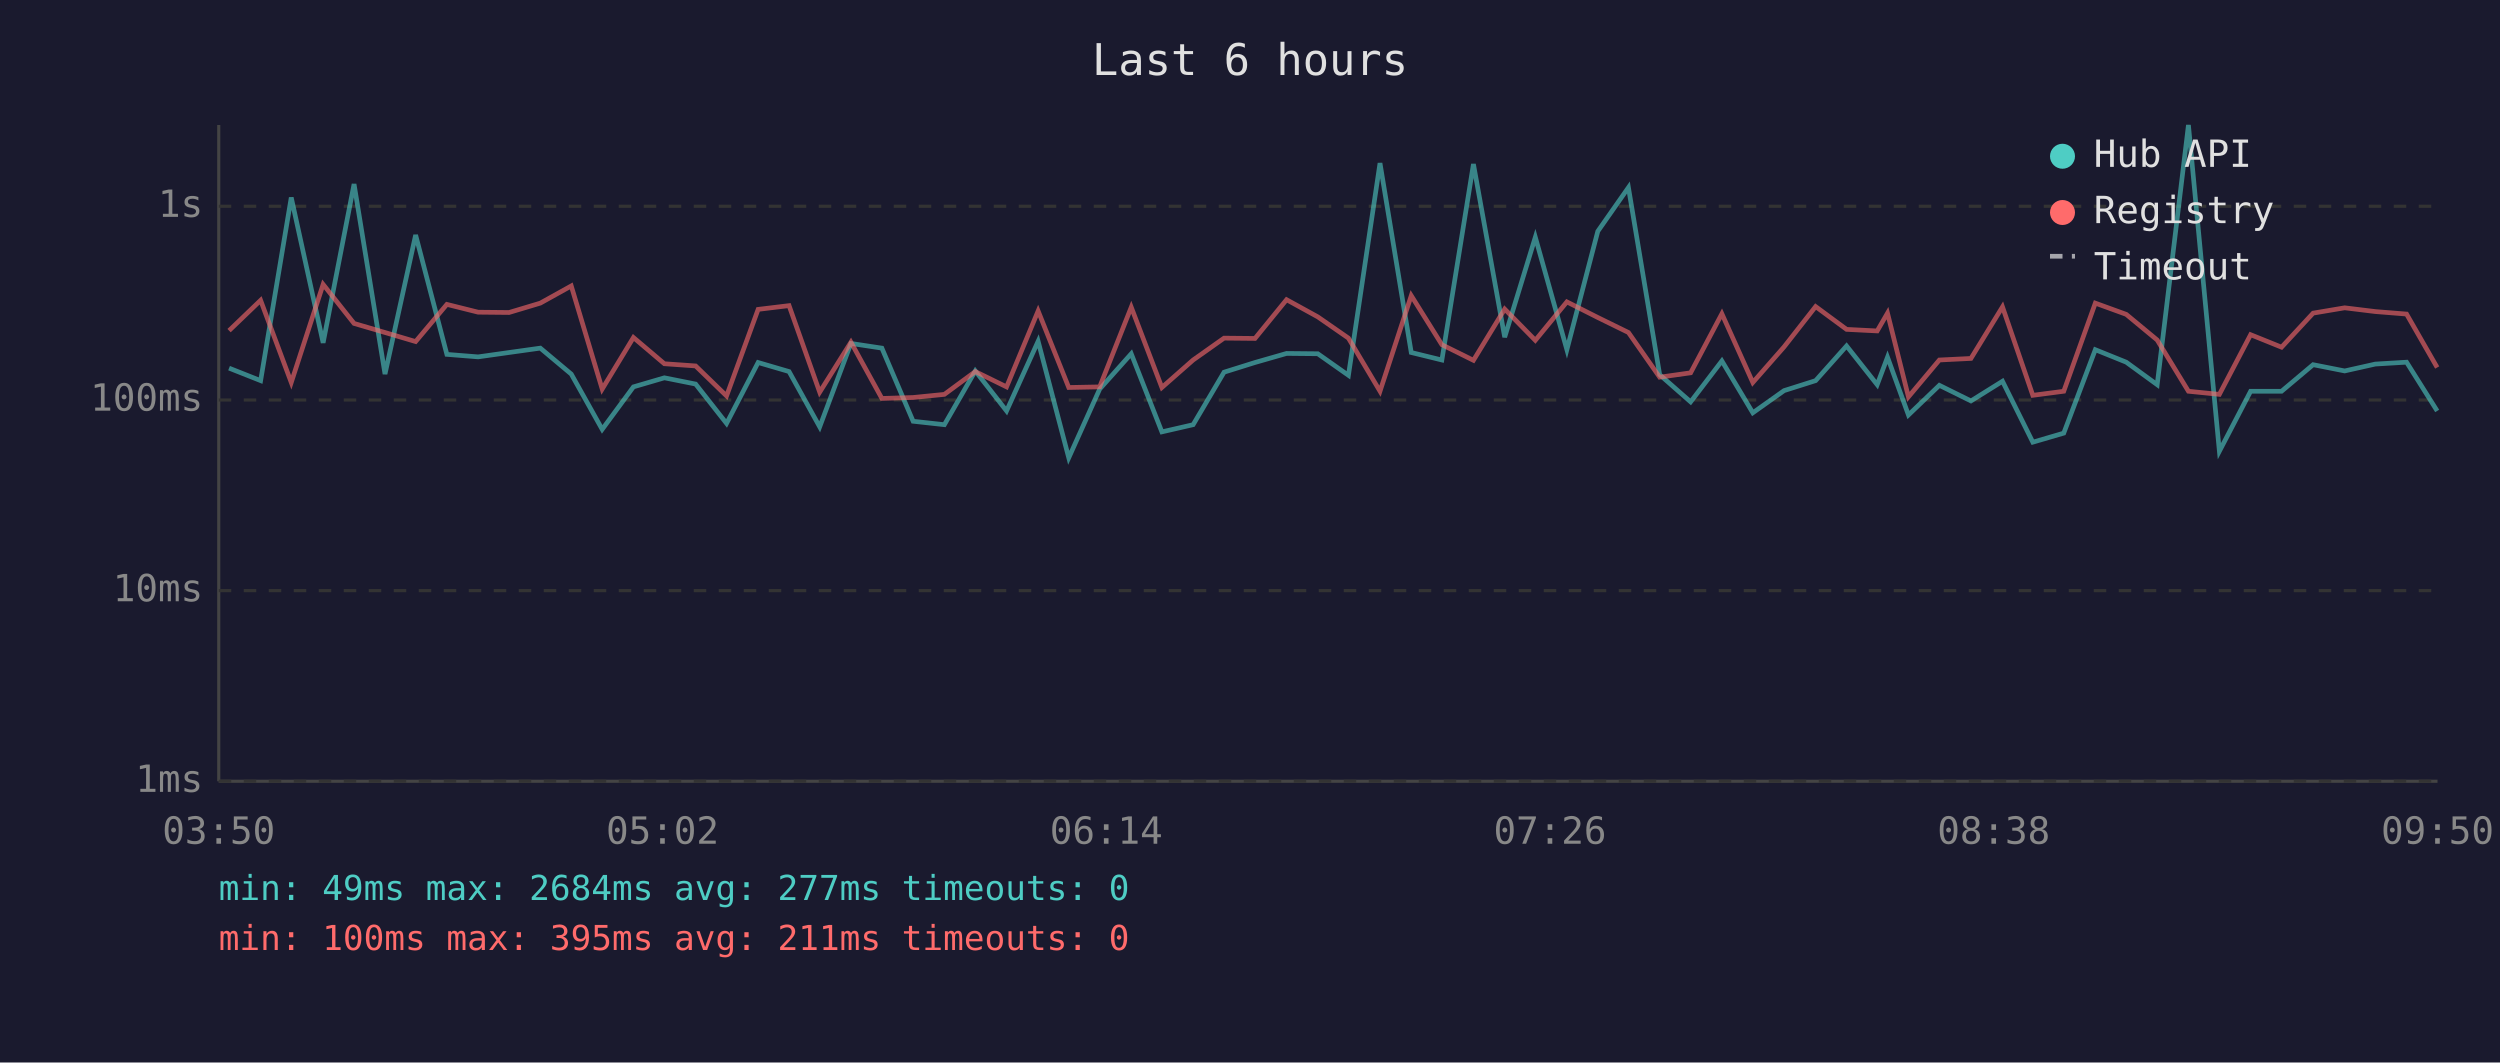
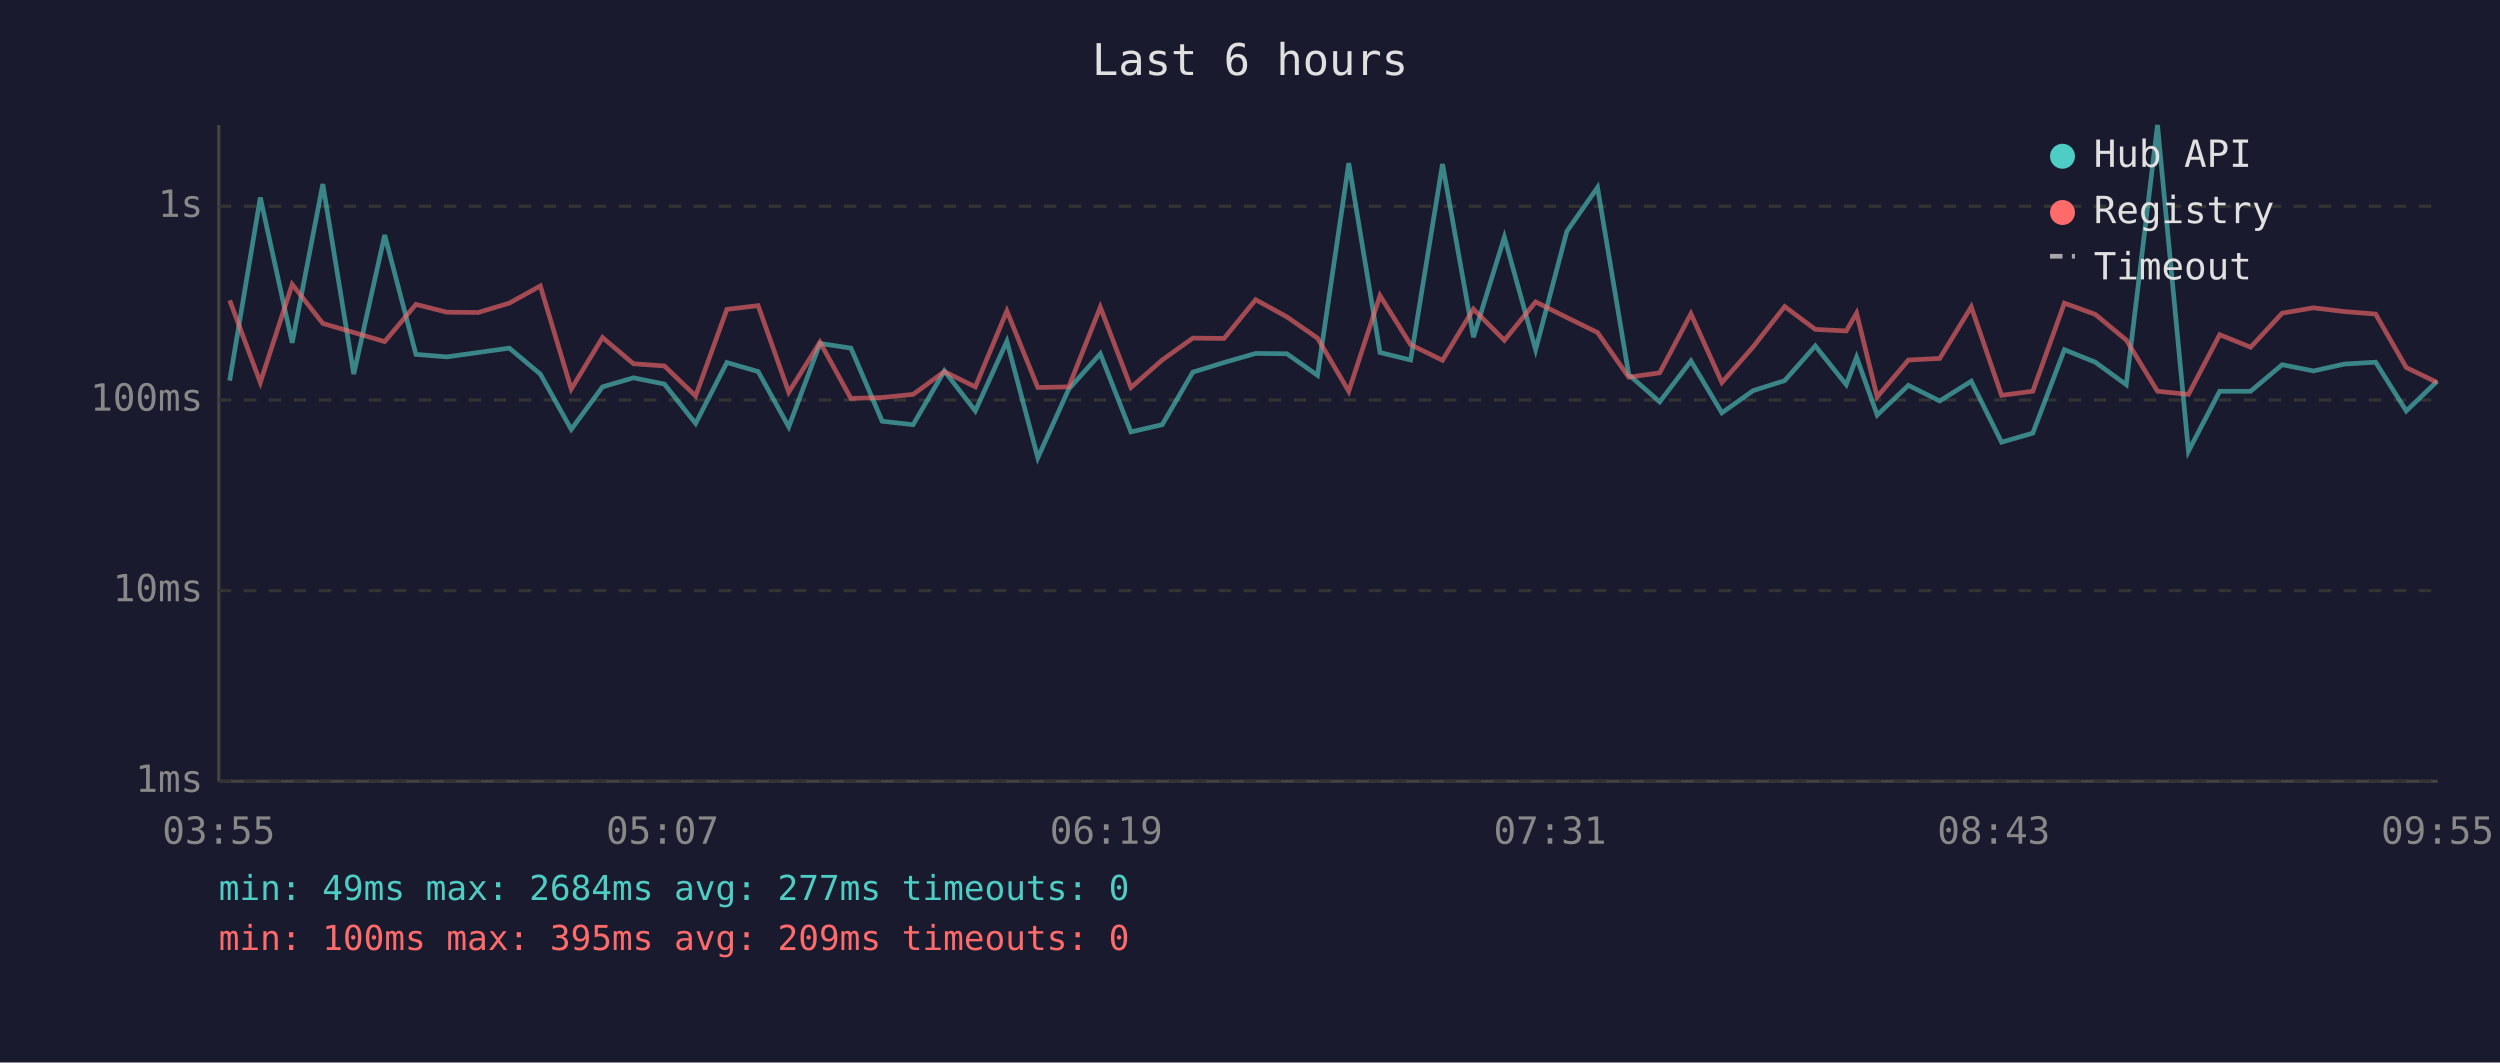
<svg xmlns="http://www.w3.org/2000/svg" viewBox="0 0 800 340" font-family="monospace" font-size="12">
  <rect width="800" height="340" fill="#1a1a2e" />
  <text x="400" y="24" fill="#e0e0e0" font-size="14" text-anchor="middle">Last 6 hours</text>
  <line x1="70" y1="40" x2="70" y2="250" stroke="#444" stroke-width="1" />
  <line x1="70" y1="250" x2="780" y2="250" stroke="#444" stroke-width="1" />
  <line x1="70" y1="250" x2="780" y2="250" stroke="#333" stroke-width="1" stroke-dasharray="4" />
  <text x="65" y="250" fill="#888" text-anchor="end" dominant-baseline="middle">1ms</text>
  <line x1="70" y1="189" x2="780" y2="189" stroke="#333" stroke-width="1" stroke-dasharray="4" />
  <text x="65" y="189" fill="#888" text-anchor="end" dominant-baseline="middle">10ms</text>
  <line x1="70" y1="128" x2="780" y2="128" stroke="#333" stroke-width="1" stroke-dasharray="4" />
  <text x="65" y="128" fill="#888" text-anchor="end" dominant-baseline="middle">100ms</text>
  <line x1="70" y1="66" x2="780" y2="66" stroke="#333" stroke-width="1" stroke-dasharray="4" />
  <text x="65" y="66" fill="#888" text-anchor="end" dominant-baseline="middle">1s</text>
-   <text x="70" y="270" fill="#888" text-anchor="middle">03:50</text>
-   <text x="212" y="270" fill="#888" text-anchor="middle">05:02</text>
-   <text x="354" y="270" fill="#888" text-anchor="middle">06:14</text>
-   <text x="496" y="270" fill="#888" text-anchor="middle">07:26</text>
-   <text x="638" y="270" fill="#888" text-anchor="middle">08:38</text>
-   <text x="780" y="270" fill="#888" text-anchor="middle">09:50</text>
-   <polyline points="73.3,117.8 83.4,121.8 93.2,63.2 103.4,109.7 113.3,58.9 123.2,119.7 133.0,75.2 143.0,113.4 153.0,114.2 162.9,112.8 172.9,111.4 182.8,119.7 192.7,137.4 202.7,123.8 212.6,120.9 222.6,122.9 232.5,135.5 242.6,116.0 252.5,118.9 262.3,136.6 272.3,109.9 282.2,111.4 292.2,134.8 302.2,135.9 312.1,118.7 322.1,131.5 332.2,109.2 342.0,146.5 351.9,124.5 362.0,113.2 371.8,138.2 381.8,135.9 391.7,119.1 401.6,116.0 411.7,113.1 421.7,113.2 431.5,120.1 441.6,52.2 451.6,112.8 461.4,115.2 471.5,52.5 481.5,107.9 491.3,75.9 501.4,111.9 511.3,74.0 521.1,60.0 531.1,119.9 541.0,128.6 551.0,115.5 560.9,132.1 570.9,125.0 581.0,121.8 590.9,110.7 600.7,123.1 604.0,114.3 610.7,132.8 620.6,123.3 630.7,128.3 640.8,122.0 650.5,141.5 660.4,138.6 670.5,111.9 680.4,115.9 690.3,123.1 700.3,40.0 710.2,144.4 720.2,125.2 730.1,125.2 740.2,116.7 750.3,118.7 760.1,116.5 770.1,115.9 779.9,131.5" fill="none" stroke="#4ecdc4" stroke-width="1.5" opacity="0.6" />
-   <polyline points="73.3,105.8 83.4,96.1 93.2,122.4 103.4,91.0 113.3,103.5 123.2,106.4 133.0,109.3 143.0,97.4 153.0,99.9 162.9,100.0 172.9,97.0 182.8,91.5 192.7,124.5 202.7,108.0 212.6,116.4 222.6,117.1 232.5,126.7 242.6,99.0 252.5,97.8 262.3,125.5 272.3,109.5 282.2,127.5 292.2,127.2 302.2,126.2 312.1,118.9 322.1,123.8 332.2,99.5 342.0,124.0 351.9,123.8 362.0,98.3 371.8,124.0 381.8,115.2 391.7,108.2 401.6,108.3 411.7,95.9 421.7,101.4 431.5,108.2 441.6,125.2 451.6,94.6 461.4,110.3 471.5,115.3 481.5,98.9 491.3,108.9 501.4,96.6 511.3,101.6 521.1,106.4 531.1,120.7 541.0,119.3 551.0,100.4 560.9,122.4 570.9,111.0 581.0,98.1 590.9,105.4 600.7,105.9 604.0,100.2 610.7,127.0 620.6,115.2 630.7,114.7 640.8,98.2 650.5,126.5 660.4,125.2 670.5,97.0 680.4,100.6 690.3,108.8 700.3,125.2 710.2,126.2 720.2,107.1 730.1,111.1 740.2,100.2 750.3,98.5 760.1,99.7 770.1,100.5 779.9,117.6" fill="none" stroke="#ff6b6b" stroke-width="1.5" opacity="0.6" />
+   <text x="70" y="270" fill="#888" text-anchor="middle">03:55</text>
+   <text x="212" y="270" fill="#888" text-anchor="middle">05:07</text>
+   <text x="354" y="270" fill="#888" text-anchor="middle">06:19</text>
+   <text x="496" y="270" fill="#888" text-anchor="middle">07:31</text>
+   <text x="638" y="270" fill="#888" text-anchor="middle">08:43</text>
+   <text x="780" y="270" fill="#888" text-anchor="middle">09:55</text>
+   <polyline points="73.5,121.8 83.3,63.2 93.5,109.7 103.3,58.9 113.2,119.7 123.1,75.2 133.1,113.4 143.0,114.2 153.0,112.8 163.0,111.4 172.9,119.7 182.8,137.4 192.8,123.8 202.7,120.9 212.6,122.9 222.6,135.5 232.6,116.0 242.6,118.9 252.4,136.6 262.4,109.9 272.3,111.4 282.3,134.8 292.2,135.9 302.2,118.7 312.1,131.5 322.2,109.2 332.1,146.5 342.0,124.5 352.1,113.2 361.9,138.2 371.9,135.9 381.7,119.1 391.7,116.0 401.8,113.1 411.8,113.2 421.6,120.1 431.6,52.2 441.6,112.8 451.4,115.2 461.6,52.5 471.5,107.9 481.4,75.9 491.4,111.9 501.4,74.0 511.2,60.0 521.2,119.9 531.1,128.6 541.1,115.5 551.0,132.1 561.0,125.0 571.1,121.8 580.9,110.7 590.8,123.1 594.1,114.3 600.7,132.8 610.7,123.3 620.7,128.3 630.8,122.0 640.5,141.5 650.5,138.6 660.6,111.9 670.5,115.9 680.4,123.1 690.4,40.0 700.3,144.4 710.3,125.2 720.2,125.2 730.3,116.7 740.3,118.7 750.2,116.5 760.2,115.9 770.0,131.5 779.9,122.0" fill="none" stroke="#4ecdc4" stroke-width="1.5" opacity="0.6" />
+   <polyline points="73.5,96.1 83.3,122.4 93.5,91.0 103.3,103.5 113.2,106.4 123.1,109.3 133.1,97.4 143.0,99.9 153.0,100.0 163.0,97.0 172.9,91.5 182.8,124.5 192.8,108.0 202.7,116.4 212.6,117.1 222.6,126.7 232.6,99.0 242.6,97.8 252.4,125.5 262.4,109.5 272.3,127.5 282.3,127.2 292.2,126.2 302.2,118.9 312.1,123.8 322.2,99.5 332.1,124.0 342.0,123.8 352.1,98.3 361.9,124.0 371.9,115.2 381.7,108.2 391.7,108.3 401.8,95.9 411.8,101.4 421.6,108.2 431.6,125.2 441.6,94.6 451.4,110.3 461.6,115.3 471.5,98.9 481.4,108.9 491.4,96.6 501.4,101.6 511.2,106.4 521.2,120.7 531.1,119.3 541.1,100.4 551.0,122.4 561.0,111.0 571.1,98.1 580.9,105.4 590.8,105.9 594.1,100.2 600.7,127.0 610.7,115.2 620.7,114.7 630.8,98.2 640.5,126.5 650.5,125.2 660.6,97.0 670.5,100.6 680.4,108.8 690.4,125.2 700.3,126.2 710.3,107.1 720.2,111.1 730.3,100.2 740.3,98.5 750.2,99.7 760.2,100.5 770.0,117.6 779.9,122.4" fill="none" stroke="#ff6b6b" stroke-width="1.5" opacity="0.6" />
  <circle cx="660" cy="50" r="4" fill="#4ecdc4" />
  <text x="670" y="50" fill="#e0e0e0" dominant-baseline="middle">Hub API</text>
  <circle cx="660" cy="68" r="4" fill="#ff6b6b" />
  <text x="670" y="68" fill="#e0e0e0" dominant-baseline="middle">Registry</text>
  <line x1="656" y1="82" x2="664" y2="82" stroke="#e0e0e0" stroke-width="1.5" stroke-dasharray="4,3" opacity="0.7" />
  <text x="670" y="86" fill="#e0e0e0" dominant-baseline="middle">Timeout</text>
  <text x="70" y="288" fill="#4ecdc4" font-size="11">min: 49ms  max: 2684ms  avg: 277ms  timeouts: 0</text>
-   <text x="70" y="304" fill="#ff6b6b" font-size="11">min: 100ms  max: 395ms  avg: 211ms  timeouts: 0</text>
+   <text x="70" y="304" fill="#ff6b6b" font-size="11">min: 100ms  max: 395ms  avg: 209ms  timeouts: 0</text>
</svg>
